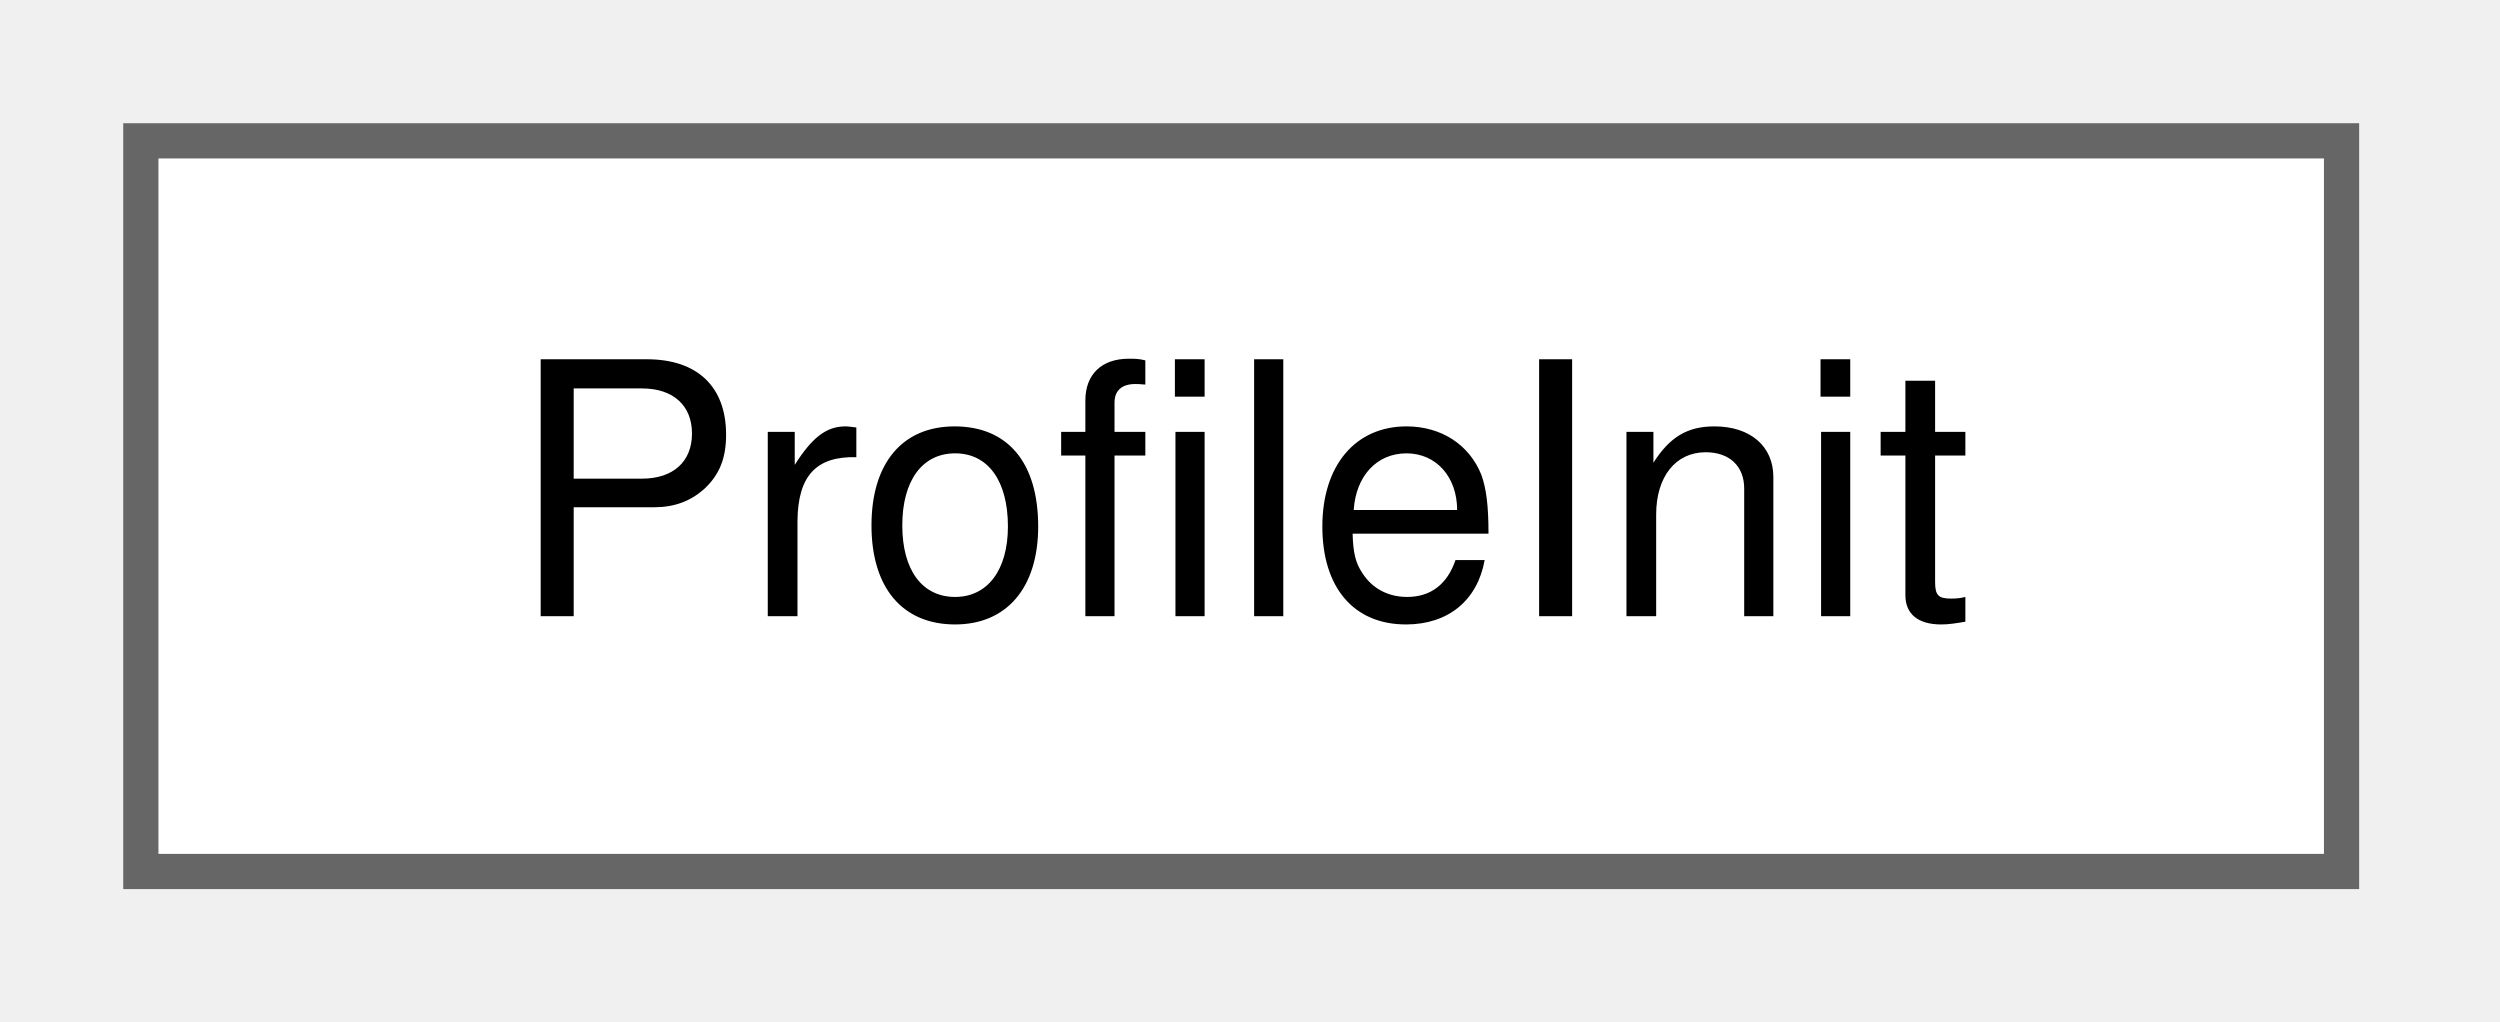
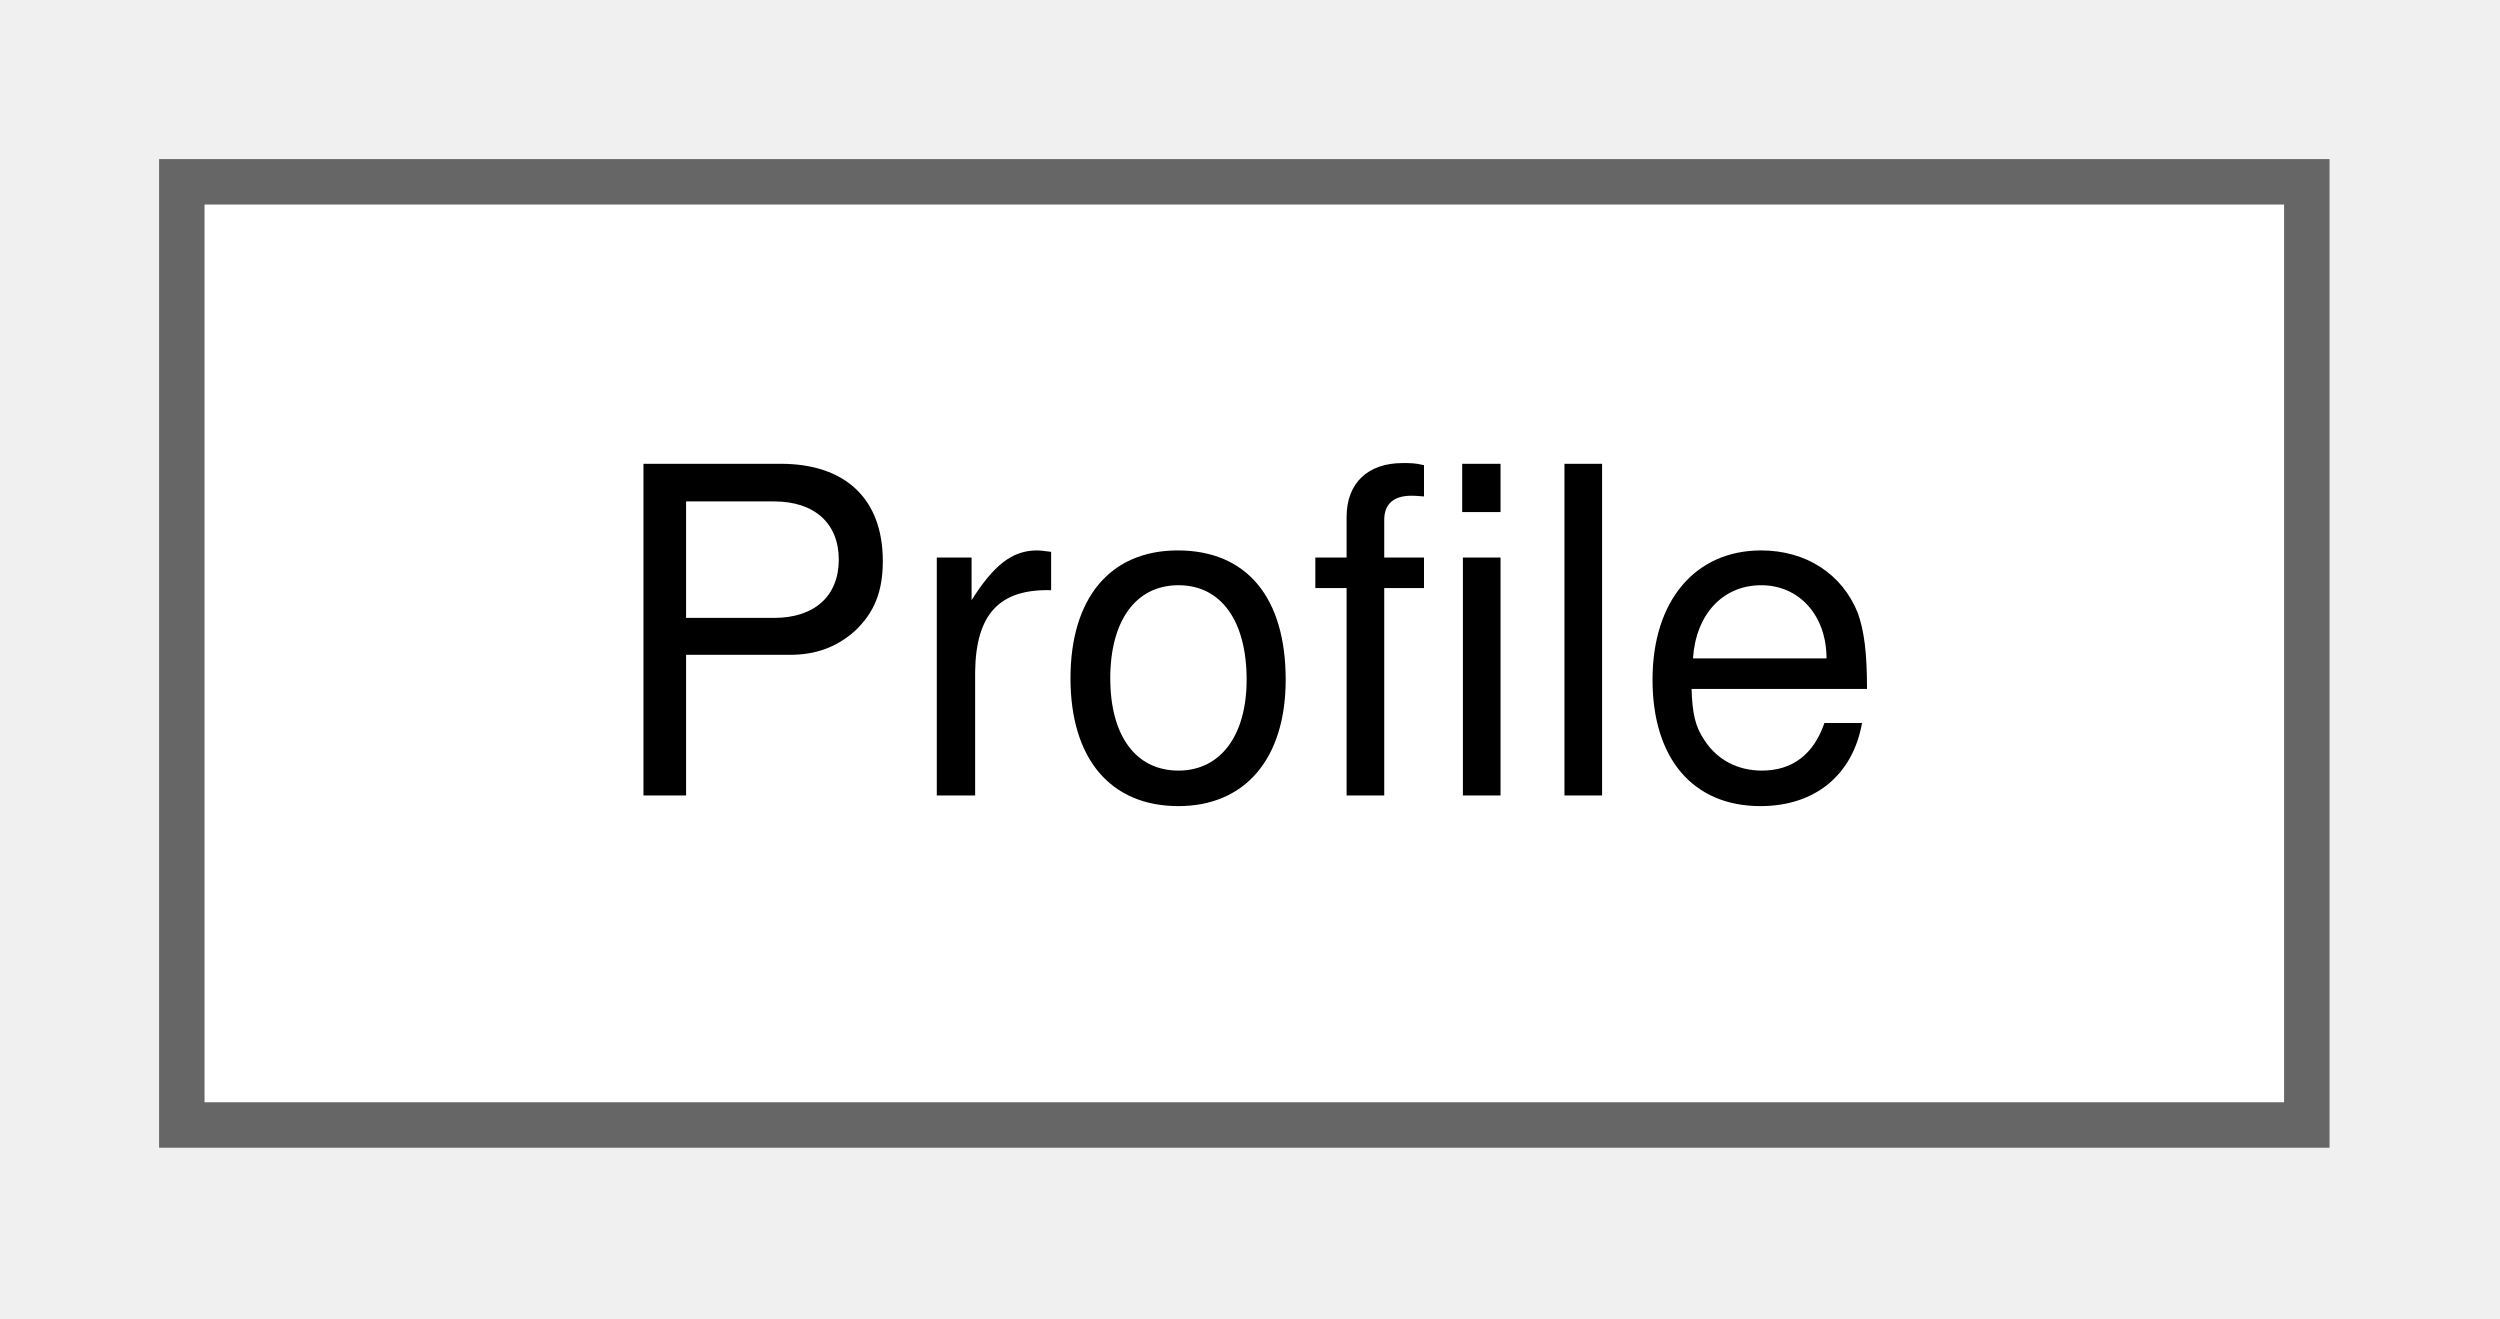
- <svg xmlns="http://www.w3.org/2000/svg" xmlns:xlink="http://www.w3.org/1999/xlink" width="71pt" height="29pt" viewBox="0.00 0.00 71.00 29.00">
+ <svg xmlns="http://www.w3.org/2000/svg" xmlns:xlink="http://www.w3.org/1999/xlink" width="55pt" height="29pt" viewBox="0.00 0.00 55.00 29.00">
  <g id="graph0" class="graph" transform="scale(1 1) rotate(0) translate(4 24.75)">
    <g id="Node000000" class="node">
      <g id="a_Node000000">
-         <a xlink:href="class_profile_init.html" target="_top" xlink:title="Turn a directory into a password store without going through the Pass backend of the currently active...">
-           <polygon fill="white" stroke="#666666" points="62.5,-20.75 0,-20.75 0,0 62.5,0 62.5,-20.75" />
-           <text xml:space="preserve" text-anchor="middle" x="31.25" y="-7.25" font-family="Helvetica,sans-Serif" font-size="10.00">ProfileInit</text>
+         <a xlink:href="struct_profile.html" target="_top" xlink:title="One named password store: where it is, how its .gpg-id is signed and, optionally, its own Git switche...">
+           <polygon fill="white" stroke="#666666" points="46.75,-20.75 0,-20.75 0,0 46.75,0 46.75,-20.75" />
+           <text xml:space="preserve" text-anchor="middle" x="23.38" y="-7.25" font-family="Helvetica,sans-Serif" font-size="10.00">Profile</text>
        </a>
      </g>
    </g>
  </g>
</svg>
